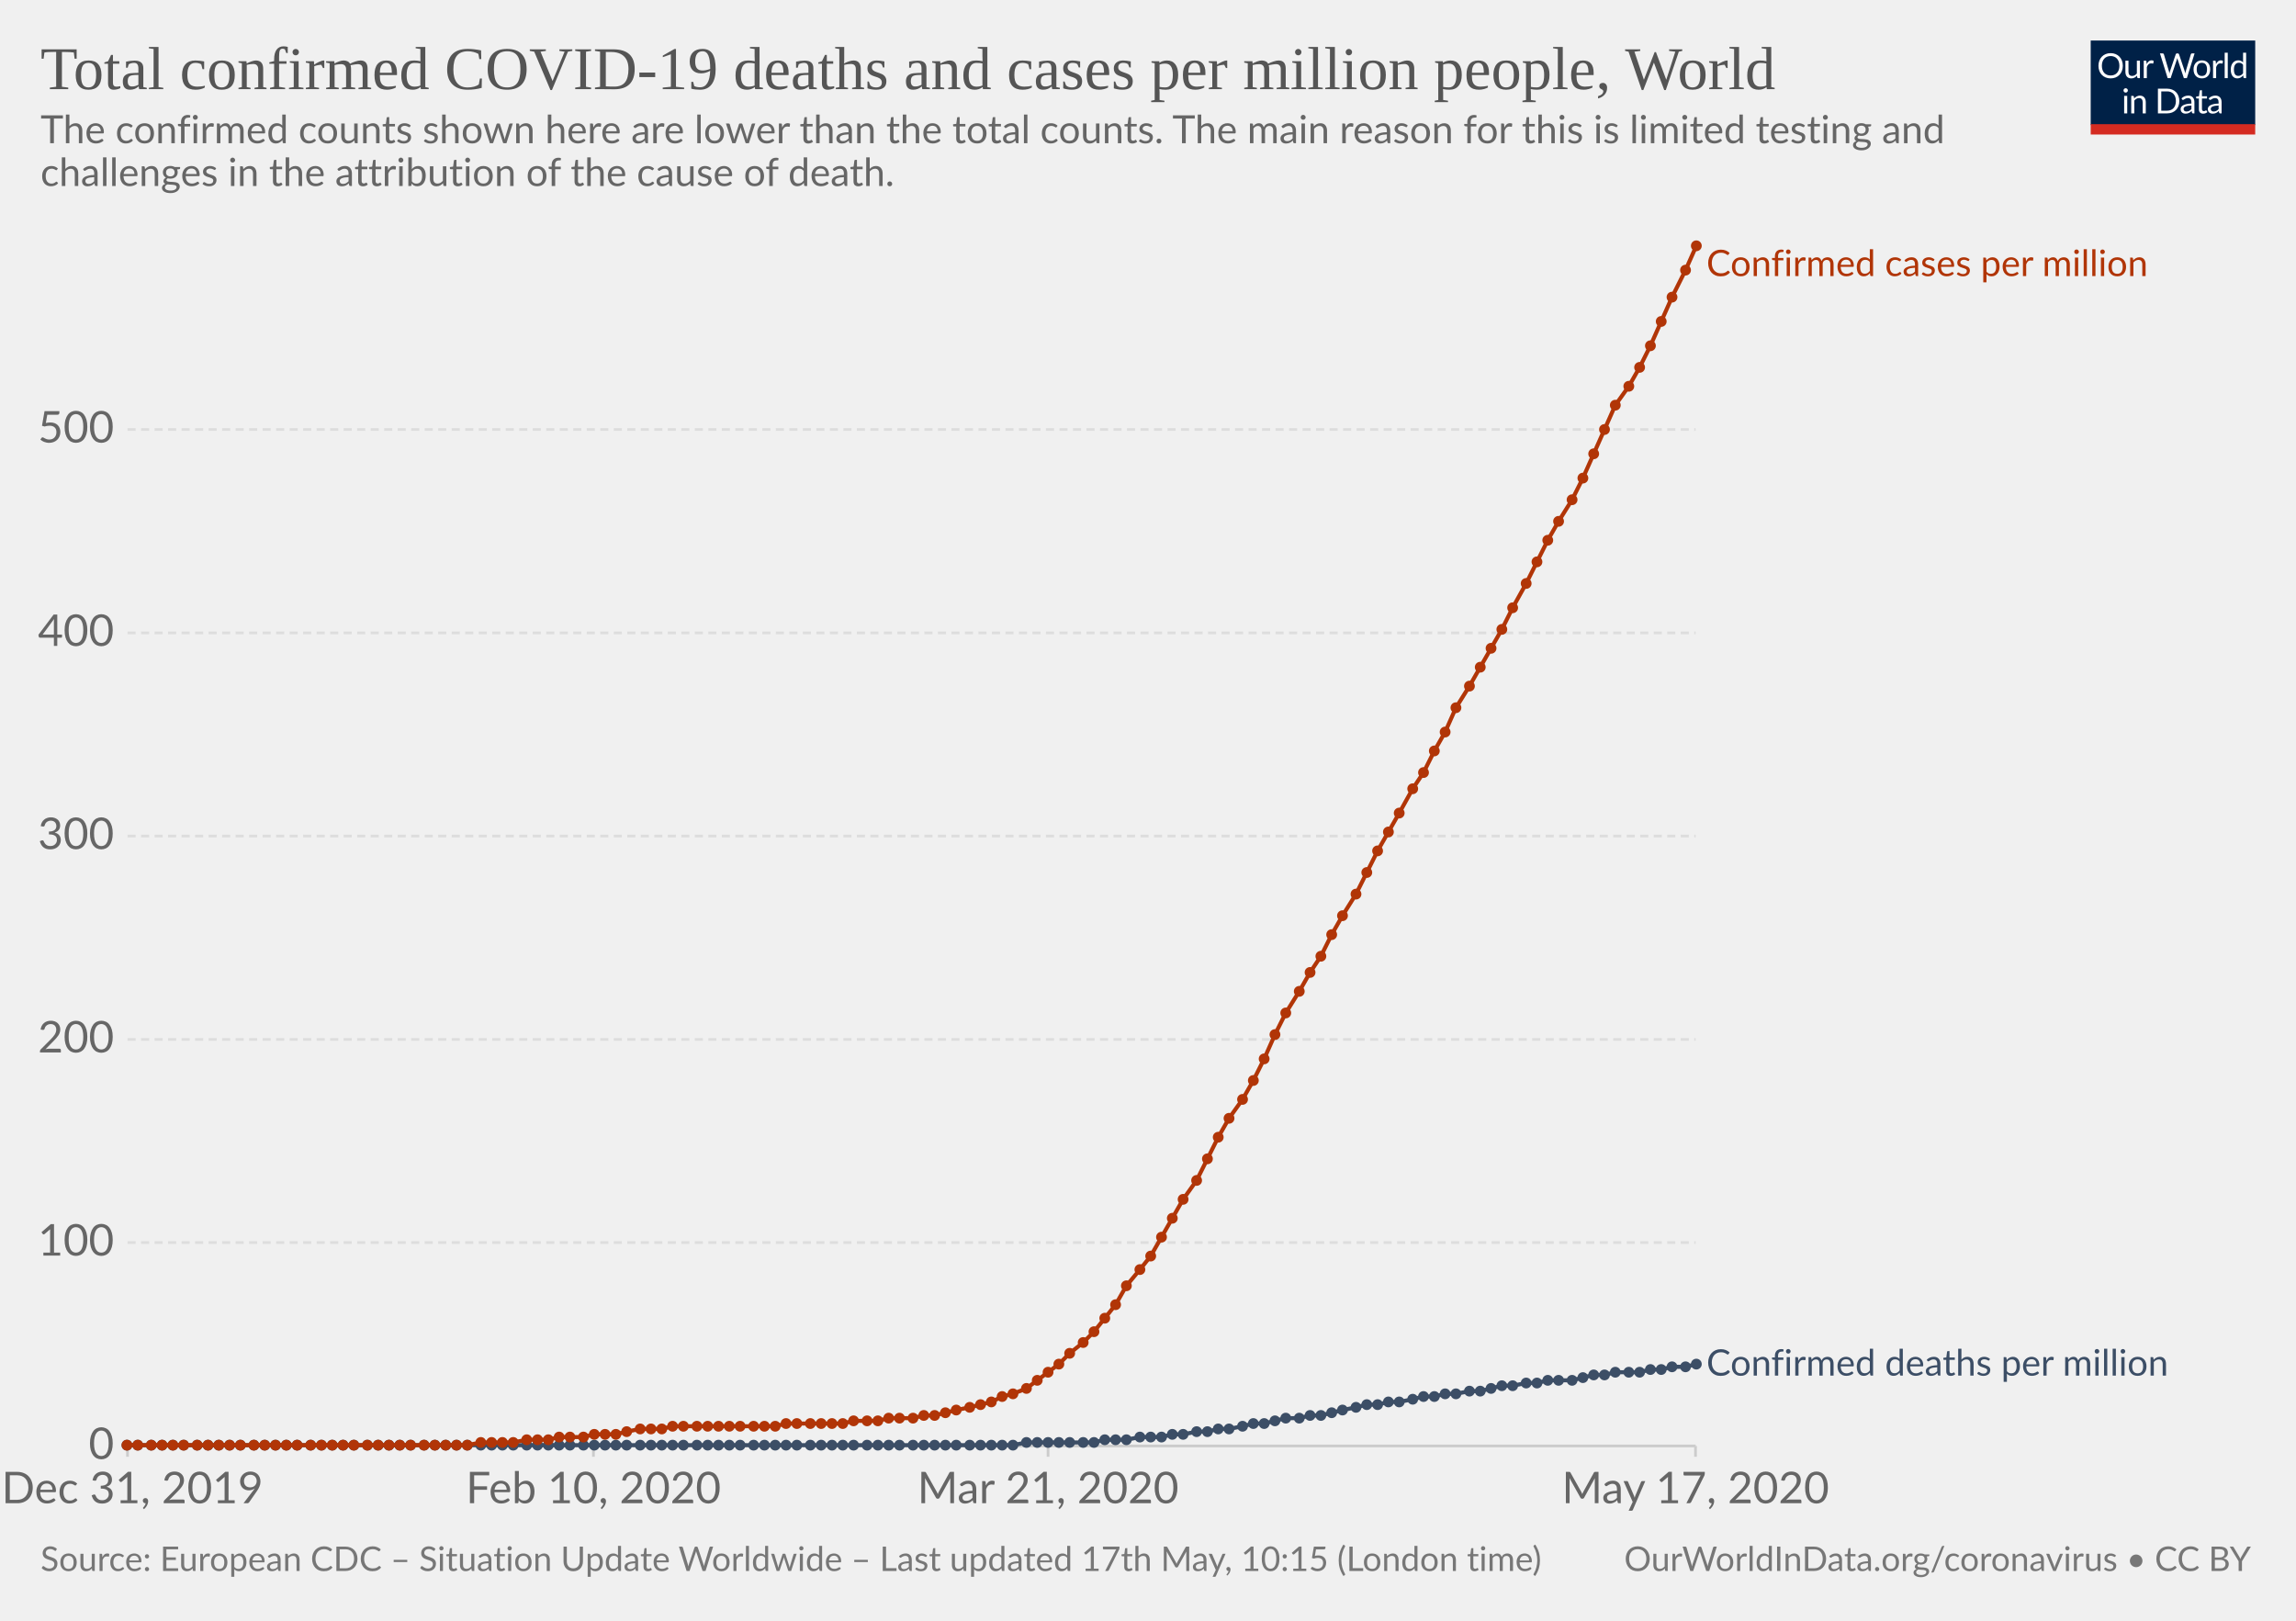
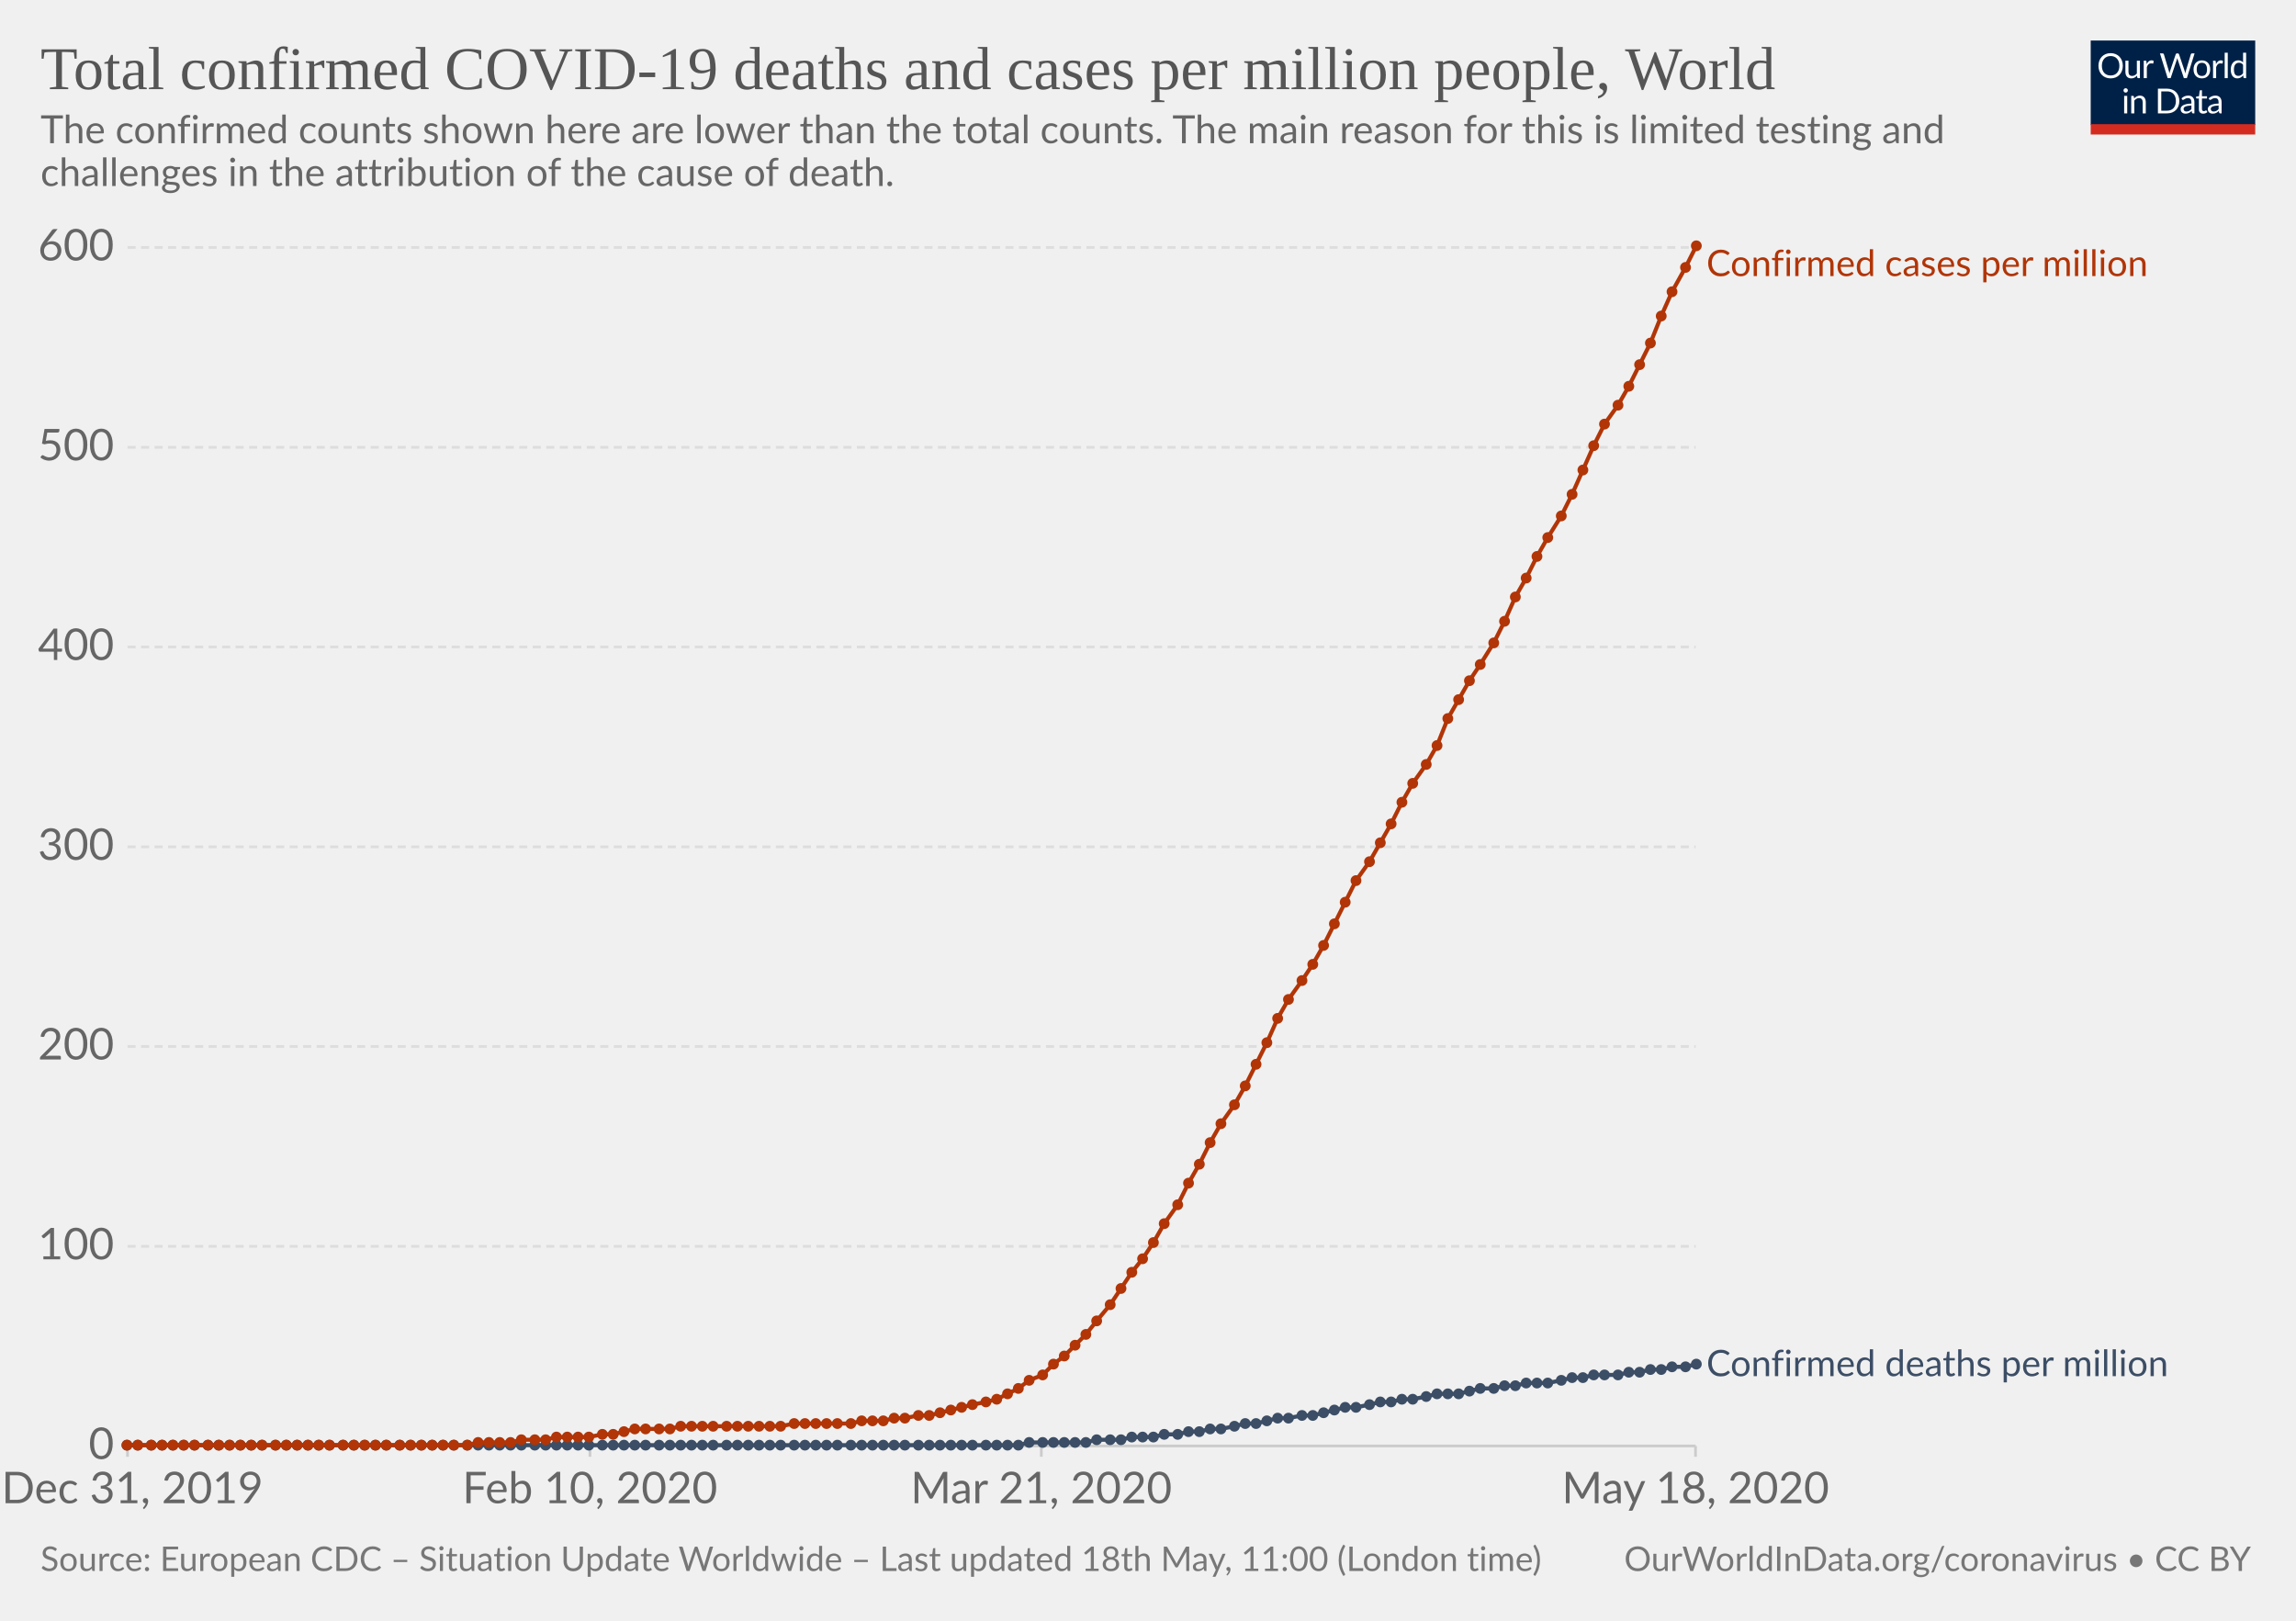
<svg xmlns="http://www.w3.org/2000/svg" version="1.1" style="background-color:#fff;-webkit-font-smoothing:antialiased" width="850" height="600" viewBox="0 0 850 600" font-family="Lato,'Helvetica Neue',Helvetica,Arial,sans-serif" font-size="18" text-rendering="optimizeLegibility">
  <g class="HeaderView">
    <g transform="matrix(.29 0 0 .29 774 15)">
      <svg width="210" height="120" viewBox="0 0 210 120" fill="none">
        <g clip-path="url(#clip0)">
          <path d="M0 0h210v107.89H0V0z" fill="#002147" />
          <path d="M40.98 32.25c0 2.36-.38 4.53-1.12 6.51a14.26 14.26 0 01-8.1 8.4c-1.9.78-4.02 1.17-6.34 1.17-2.31 0-4.42-.39-6.33-1.17a14.31 14.31 0 01-8.08-8.4 18.29 18.29 0 01-1.12-6.51c0-2.36.38-4.53 1.12-6.5.75-1.97 1.8-3.67 3.17-5.1 1.37-1.43 3-2.55 4.9-3.34 1.92-.8 4.03-1.19 6.34-1.19 2.32 0 4.43.4 6.34 1.19 1.92.8 3.56 1.9 4.93 3.34a14.87 14.87 0 013.17 5.1 18.1 18.1 0 011.12 6.5zm-4.38 0c0-1.94-.26-3.68-.8-5.22a10.91 10.91 0 00-2.24-3.89 9.68 9.68 0 00-3.52-2.46 11.95 11.95 0 00-4.62-.86c-1.68 0-3.21.28-4.6.86a9.88 9.88 0 00-3.54 2.46 10.91 10.91 0 00-2.24 3.9c-.53 1.53-.8 3.27-.8 5.2 0 1.94.27 3.68.8 5.22a11.17 11.17 0 002.24 3.9 10.01 10.01 0 003.55 2.44c1.38.56 2.9.83 4.6.83 1.7 0 3.24-.27 4.61-.83a9.8 9.8 0 003.52-2.44 11.17 11.17 0 002.25-3.9c.53-1.54.8-3.28.8-5.21zm26.22-6.54V48H60.5c-.56 0-.9-.27-1.05-.81l-.31-2.4a12.45 12.45 0 01-3.26 2.6c-1.2.64-2.58.96-4.13.96-1.22 0-2.3-.2-3.24-.6a6.52 6.52 0 01-2.33-1.7 7.37 7.37 0 01-1.43-2.67c-.3-1.04-.46-2.2-.46-3.45V25.7h3.91v14.22c0 1.68.38 2.99 1.15 3.91.77.93 1.96 1.39 3.54 1.39 1.16 0 2.24-.27 3.23-.82a10.42 10.42 0 002.8-2.28V25.7h3.91zm8.61 4.47a9.94 9.94 0 012.6-3.56 5.64 5.64 0 013.76-1.3c.47 0 .92.05 1.34.15.44.1.83.27 1.17.49L80 28.88c-.09.37-.3.55-.66.55-.2 0-.5-.04-.9-.13a6.21 6.21 0 00-3.24.18c-.54.2-1.03.5-1.47.92-.42.4-.81.9-1.17 1.5-.33.58-.64 1.26-.92 2.02V48h-3.94V25.71h2.25c.42 0 .72.08.88.25.16.16.27.44.33.83l.26 3.39zm61.16-13.7L122.75 48h-3.82l-7.99-24.05a21.95 21.95 0 01-.42-1.58 38.36 38.36 0 01-.44 1.58L102.05 48h-3.83L88.4 16.47h3.54c.38 0 .7.1.95.29.26.2.43.43.5.73l6.52 21.9c.1.4.2.83.28 1.28.1.46.2.94.29 1.46l.3-1.46c.12-.47.25-.9.38-1.27l7.41-21.91c.1-.25.26-.48.51-.69.27-.22.58-.33.95-.33h1.23c.38 0 .69.1.92.29.24.2.41.43.53.73l7.4 21.9a28.4 28.4 0 01.68 2.62 29.52 29.52 0 01.52-2.61l6.54-21.91c.07-.27.23-.5.48-.7.27-.21.58-.32.95-.32h3.32zm9.35 8.88c1.63 0 3.1.27 4.4.82a9.43 9.43 0 015.46 5.94c.5 1.4.74 2.98.74 4.73 0 1.76-.25 3.34-.74 4.75a9.43 9.43 0 01-5.46 5.92c-1.3.52-2.77.79-4.4.79-1.64 0-3.12-.27-4.44-.8a9.42 9.42 0 01-3.35-2.3c-.92-1-1.63-2.2-2.13-3.61-.49-1.41-.73-3-.73-4.75s.24-3.33.73-4.73c.5-1.43 1.2-2.64 2.13-3.63.93-1 2.04-1.77 3.35-2.31 1.32-.55 2.8-.82 4.44-.82zm0 19.89c2.2 0 3.84-.73 4.93-2.2 1.08-1.48 1.63-3.54 1.63-6.18 0-2.66-.55-4.72-1.63-6.2-1.09-1.49-2.73-2.23-4.93-2.23-1.12 0-2.09.2-2.93.57-.82.39-1.5.94-2.06 1.65-.55.72-.96 1.61-1.24 2.67-.26 1.04-.4 2.22-.4 3.54 0 2.64.55 4.7 1.64 6.18 1.1 1.47 2.76 2.2 4.99 2.2zm17.97-15.07a9.94 9.94 0 012.6-3.56 5.64 5.64 0 013.76-1.3c.47 0 .91.05 1.34.15.44.1.83.27 1.16.49l-.28 2.92c-.09.37-.31.55-.66.55-.2 0-.5-.04-.9-.13a6.2 6.2 0 00-3.24.18c-.54.2-1.03.5-1.47.92-.43.4-.82.9-1.17 1.5a13.1 13.1 0 00-.92 2.02V48h-3.94V25.71h2.24c.43 0 .72.08.88.25.17.16.28.44.33.83l.27 3.39zm15.04-14.59V48h-3.92V15.6h3.92zm19.55 15.43a6.22 6.22 0 00-2.38-2.05 6.7 6.7 0 00-2.86-.6c-2.07 0-3.66.75-4.77 2.23-1.12 1.48-1.68 3.6-1.68 6.33 0 1.46.13 2.7.38 3.74a7.29 7.29 0 001.1 2.56 4.35 4.35 0 001.78 1.45c.7.3 1.5.46 2.4.46 1.29 0 2.41-.3 3.36-.88a9.6 9.6 0 002.67-2.49V31.02zm3.91-15.43V48h-2.33c-.56 0-.9-.27-1.06-.81l-.35-2.71a12.13 12.13 0 01-3.25 2.77 8.28 8.28 0 01-4.23 1.06 7.31 7.31 0 01-6.14-2.9c-.73-.96-1.3-2.15-1.69-3.57a18.35 18.35 0 01.07-9.48 11.29 11.29 0 011.89-3.7 8.7 8.7 0 017.06-3.34 7.96 7.96 0 016.12 2.62V15.59h3.91zM46.61 70.71V93H42.7V70.71h3.91zm.84-7c0 .39-.08.75-.24 1.09-.15.32-.35.61-.62.88-.25.25-.55.44-.9.59a2.67 2.67 0 01-2.16 0 2.9 2.9 0 01-1.45-1.47 2.67 2.67 0 010-2.16c.15-.35.35-.65.6-.9.25-.27.53-.47.85-.62a2.67 2.67 0 012.16 0c.35.15.65.35.9.62.27.25.47.55.62.9.16.34.24.7.24 1.08zm7.97 10.24c.49-.54 1-1.04 1.54-1.48a9.85 9.85 0 013.66-1.84 8.96 8.96 0 015.43.35c.94.4 1.72.97 2.33 1.71.63.74 1.11 1.62 1.43 2.67.32 1.04.49 2.19.49 3.45V93h-3.94V78.81c0-1.69-.4-3-1.17-3.92-.76-.93-1.93-1.4-3.5-1.4-1.15 0-2.24.27-3.25.83-1 .56-1.92 1.31-2.77 2.27V93h-3.94V70.71h2.35c.56 0 .9.28 1.04.82l.3 2.42zm57.7 3.3c0 2.36-.37 4.5-1.11 6.44a14.3 14.3 0 01-3.17 4.98c-1.37 1.37-3 2.45-4.93 3.2-1.9.76-4.02 1.13-6.33 1.13H85.8V61.47h11.77c2.31 0 4.42.39 6.33 1.15a13.8 13.8 0 018.1 8.18 17.75 17.75 0 011.12 6.45zm-4.37 0c0-1.94-.26-3.67-.8-5.2a10.94 10.94 0 00-2.23-3.87 9.57 9.57 0 00-3.53-2.42 12.23 12.23 0 00-4.61-.83h-7.5v24.62h7.5c1.7 0 3.24-.28 4.61-.84a9.7 9.7 0 003.53-2.4 10.94 10.94 0 002.24-3.87c.53-1.53.8-3.26.8-5.2zm19.8 5.72c-1.8.06-3.34.2-4.62.44-1.26.22-2.3.51-3.1.88-.8.36-1.37.8-1.74 1.3-.35.5-.53 1.05-.53 1.67 0 .58.1 1.1.3 1.52a3 3 0 00.76 1.05c.34.27.73.46 1.17.6.45.11.94.17 1.45.17a7.28 7.28 0 003.5-.81 11.95 11.95 0 002.82-2.2v-4.62zm-12.65-9.11a12.73 12.73 0 013.98-2.66c1.43-.59 3-.88 4.73-.88 1.25 0 2.36.2 3.33.61a6.81 6.81 0 013.94 4.38c.33 1.04.5 2.19.5 3.43V93h-1.74a1.8 1.8 0 01-.88-.18c-.2-.13-.36-.38-.48-.74l-.44-2.12c-.59.55-1.16 1.03-1.72 1.46a9.48 9.48 0 01-3.74 1.7c-.69.15-1.46.23-2.3.23-.87 0-1.69-.12-2.45-.35a5.34 5.34 0 01-3.34-2.93 6.64 6.64 0 01-.49-2.64c0-.88.25-1.72.73-2.53a6.33 6.33 0 012.35-2.17c1.09-.63 2.5-1.15 4.25-1.54 1.75-.41 3.89-.65 6.42-.7v-1.75c0-1.73-.37-3.03-1.12-3.91-.75-.9-1.84-1.34-3.28-1.34-.97 0-1.78.12-2.44.37-.64.23-1.2.5-1.7.81l-1.23.82c-.33.23-.67.35-1 .35-.27 0-.5-.07-.69-.2a2.1 2.1 0 01-.48-.53l-.7-1.25zm27.67 19.5c-1.76 0-3.12-.5-4.07-1.48-.94-.98-1.41-2.4-1.41-4.25V74h-2.68a.9.9 0 01-.6-.2c-.16-.14-.24-.36-.24-.66v-1.56l3.65-.46.9-6.89c.05-.22.14-.4.29-.52a.88.88 0 01.62-.22H142v7.67h6.44V74h-6.44v13.38c0 .94.22 1.63.68 2.09.45.45 1.04.68 1.76.68a3.21 3.21 0 001.85-.53l.55-.35c.16-.12.3-.18.41-.18.2 0 .4.13.55.38l1.15 1.87a7.45 7.45 0 01-2.44 1.5c-.96.35-1.94.52-2.95.52zm19.68-10.4c-1.8.07-3.34.21-4.62.45-1.26.22-2.3.51-3.1.88-.8.36-1.37.8-1.74 1.3-.35.5-.53 1.05-.53 1.67 0 .58.1 1.1.3 1.52.18.42.44.77.76 1.05.34.27.73.46 1.17.6.45.11.94.17 1.45.17a7.3 7.3 0 003.5-.81 12.04 12.04 0 002.82-2.2v-4.62zm-12.65-9.1a12.72 12.72 0 013.99-2.66c1.42-.59 3-.88 4.72-.88 1.25 0 2.36.2 3.33.61a6.81 6.81 0 013.94 4.38c.33 1.04.5 2.19.5 3.43V93h-1.74a1.8 1.8 0 01-.88-.18c-.2-.13-.36-.38-.48-.74l-.44-2.12c-.59.55-1.16 1.03-1.72 1.46a9.48 9.48 0 01-3.74 1.7c-.69.15-1.46.23-2.3.23-.87 0-1.69-.12-2.45-.35a5.33 5.33 0 01-3.34-2.93 6.62 6.62 0 01-.49-2.64c0-.88.25-1.72.73-2.53a6.33 6.33 0 012.35-2.17c1.09-.63 2.5-1.15 4.25-1.54 1.74-.41 3.89-.65 6.42-.7v-1.75c0-1.73-.37-3.03-1.12-3.91-.75-.9-1.84-1.34-3.28-1.34-.97 0-1.78.12-2.44.37-.64.23-1.2.5-1.7.81-.46.3-.87.57-1.22.82-.34.23-.68.35-1.02.35-.26 0-.49-.07-.68-.2-.19-.14-.35-.32-.48-.53l-.7-1.25z" fill="#fff" />
          <path fill="#D42B21" d="M0 106.79h210V120H0z" />
        </g>
        <defs>
          <clipPath id="clip0">
            <path fill="#fff" d="M0 0h210v120H0z" />
          </clipPath>
        </defs>
      </svg>
    </g>
    <a href="https://ourworldindata.org/grapher/total-covid-cases-deaths-per-million" target="_blank" font-family="&quot;Playfair Display&quot;,Georgia,&quot;Times New Roman&quot;,serif">
      <text font-size="22.5" x="15" y="33" fill="#555">
        <tspan x="15" y="33">Total confirmed COVID-19 deaths and cases per million people, World</tspan>
      </text>
    </a>
    <text font-size="14.4" x="15" y="53" fill="#666">
      <tspan x="15" y="53.02">The confirmed counts shown here are lower than the total counts. The main reason for this is limited testing and</tspan>
      <tspan x="15" y="68.86">challenges in the attribution of the cause of death.</tspan>
    </text>
  </g>
  <g class="LineChart">
    <defs>
      <clipPath id="a">
        <path d="M37.22 0h830v930.2h-830z" />
      </clipPath>
    </defs>
    <g class="AxisBoxView">
      <g class="HorizontalAxis">
-         <path stroke="#ccc" d="M47.2 535.3v4M219.7 535.3v4M388 535.3v4M627.7 535.3v4" />
+         <path stroke="#ccc" d="M47.2 535.3v4M218.4 535.3v4M385.5 535.3v4M627.7 535.3v4" />
        <text x="49" y="556.5" fill="#666" text-anchor="middle" font-size="16.2">Dec 31, 2019</text>
-         <text x="219.7" y="556.5" fill="#666" text-anchor="middle" font-size="16.2">Feb 10, 2020</text>
-         <text x="388" y="556.5" fill="#666" text-anchor="middle" font-size="16.2">Mar 21, 2020</text>
-         <text x="627.7" y="556.5" fill="#666" text-anchor="middle" font-size="16.2">May 17, 2020</text>
+         <text x="218.4" y="556.5" fill="#666" text-anchor="middle" font-size="16.2">Feb 10, 2020</text>
+         <text x="385.5" y="556.5" fill="#666" text-anchor="middle" font-size="16.2">Mar 21, 2020</text>
+         <text x="627.7" y="556.5" fill="#666" text-anchor="middle" font-size="16.2">May 18, 2020</text>
      </g>
      <g class="VerticalAxis" fill="#666" dominant-baseline="middle" text-anchor="end" font-size="16.2">
        <text x="42.22" y="535.3">0</text>
-         <text x="42.22" y="460">100</text>
-         <text x="42.22" y="384.8">200</text>
-         <text x="42.22" y="309.5">300</text>
-         <text x="42.22" y="234.3">400</text>
-         <text x="42.22" y="159">500</text>
+         <text x="42.22" y="461.4">100</text>
+         <text x="42.22" y="387.4">200</text>
+         <text x="42.22" y="313.5">300</text>
+         <text x="42.22" y="239.5">400</text>
+         <text x="42.22" y="165.6">500</text>
+         <text x="42.22" y="91.6">600</text>
      </g>
      <g class="AxisGridLines">
        <path stroke="#ccc" d="M47.22 535.3h580.52" />
-         <path stroke="#ddd" stroke-dasharray="3,2" d="M47.22 460h580.52M47.22 384.8h580.52M47.22 309.5h580.52M47.22 234.3h580.52M47.22 159h580.52" />
+         <path stroke="#ddd" stroke-dasharray="3,2" d="M47.22 461.4h580.52M47.22 387.4h580.52M47.22 313.5h580.52M47.22 239.5h580.52M47.22 165.6h580.52M47.22 91.6h580.52" />
      </g>
    </g>
    <g clip-path="url(#a)">
      <g class="HeightedLegend" cursor="default">
        <g class="legendMark">
          <text font-size="13.5" x="631.7" y="102.2" fill="#B13507">
            <tspan x="631.74" y="102.2">Confirmed cases per million</tspan>
          </text>
        </g>
        <g class="legendMark">
-           <text font-size="13.5" x="631.7" y="509.3" fill="#3C4E66">
-             <tspan x="631.74" y="509.25">Confirmed deaths per million</tspan>
+           <text font-size="13.5" x="631.7" y="509.4" fill="#3C4E66">
+             <tspan x="631.74" y="509.45">Confirmed deaths per million</tspan>
          </text>
        </g>
      </g>
      <g class="Lines">
        <g class="key-World_0">
-           <path stroke="#3C4E66" stroke-linecap="round" d="M47 535h328l5-1h25l4-1h8l5-1h8l4-1h4l5-1h4l4-1h4l5-1 4-1h4l4-1 4-1h5l4-1h4l4-1 4-1 5-1 4-1h4l4-1h4l5-1 4-1h4l4-1h4l5-1h4l4-1 4-1h4l5-1h4l4-1h9l4-1 4-1h4l4-1h9l4-1h4l4-1h5l4-1" fill="none" stroke-width="1.5" />
+           <path stroke="#3C4E66" stroke-linecap="round" d="M47 535h330l4-1h21l4-1h9l4-1h8l4-1h5l4-1h4l4-1h4l5-1 4-1h4l4-1 4-1h4l5-1h4l4-1 4-1 4-1h4l5-1 4-1h4l4-1h4l5-1 4-1h8l4-1 4-1h5l4-1h4l4-1h8l5-1 4-1h4l4-1h9l4-1h4l4-1h4l4-1h5l4-1" fill="none" stroke-width="1.5" />
          <g fill="#3C4E66">
            <circle cx="47" cy="535" r="2" />
            <circle cx="51" cy="535" r="2" />
            <circle cx="56" cy="535" r="2" />
            <circle cx="60" cy="535" r="2" />
            <circle cx="64" cy="535" r="2" />
            <circle cx="68" cy="535" r="2" />
-             <circle cx="73" cy="535" r="2" />
+             <circle cx="72" cy="535" r="2" />
            <circle cx="77" cy="535" r="2" />
            <circle cx="81" cy="535" r="2" />
            <circle cx="85" cy="535" r="2" />
            <circle cx="89" cy="535" r="2" />
-             <circle cx="94" cy="535" r="2" />
-             <circle cx="98" cy="535" r="2" />
+             <circle cx="93" cy="535" r="2" />
+             <circle cx="97" cy="535" r="2" />
            <circle cx="102" cy="535" r="2" />
            <circle cx="106" cy="535" r="2" />
            <circle cx="110" cy="535" r="2" />
-             <circle cx="115" cy="535" r="2" />
-             <circle cx="119" cy="535" r="2" />
-             <circle cx="123" cy="535" r="2" />
+             <circle cx="114" cy="535" r="2" />
+             <circle cx="118" cy="535" r="2" />
+             <circle cx="122" cy="535" r="2" />
            <circle cx="127" cy="535" r="2" />
            <circle cx="131" cy="535" r="2" />
-             <circle cx="136" cy="535" r="2" />
-             <circle cx="140" cy="535" r="2" />
-             <circle cx="144" cy="535" r="2" />
+             <circle cx="135" cy="535" r="2" />
+             <circle cx="139" cy="535" r="2" />
+             <circle cx="143" cy="535" r="2" />
            <circle cx="148" cy="535" r="2" />
            <circle cx="152" cy="535" r="2" />
-             <circle cx="157" cy="535" r="2" />
-             <circle cx="161" cy="535" r="2" />
-             <circle cx="165" cy="535" r="2" />
-             <circle cx="169" cy="535" r="2" />
+             <circle cx="156" cy="535" r="2" />
+             <circle cx="160" cy="535" r="2" />
+             <circle cx="164" cy="535" r="2" />
+             <circle cx="168" cy="535" r="2" />
            <circle cx="173" cy="535" r="2" />
-             <circle cx="178" cy="535" r="2" />
-             <circle cx="182" cy="535" r="2" />
-             <circle cx="186" cy="535" r="2" />
-             <circle cx="190" cy="535" r="2" />
-             <circle cx="195" cy="535" r="2" />
-             <circle cx="199" cy="535" r="2" />
-             <circle cx="203" cy="535" r="2" />
-             <circle cx="207" cy="535" r="2" />
-             <circle cx="211" cy="535" r="2" />
-             <circle cx="216" cy="535" r="2" />
-             <circle cx="220" cy="535" r="2" />
-             <circle cx="224" cy="535" r="2" />
-             <circle cx="228" cy="535" r="2" />
-             <circle cx="232" cy="535" r="2" />
-             <circle cx="237" cy="535" r="2" />
-             <circle cx="241" cy="535" r="2" />
-             <circle cx="245" cy="535" r="2" />
-             <circle cx="249" cy="535" r="2" />
-             <circle cx="253" cy="535" r="2" />
-             <circle cx="258" cy="535" r="2" />
-             <circle cx="262" cy="535" r="2" />
-             <circle cx="266" cy="535" r="2" />
-             <circle cx="270" cy="535" r="2" />
-             <circle cx="274" cy="535" r="2" />
-             <circle cx="279" cy="535" r="2" />
-             <circle cx="283" cy="535" r="2" />
-             <circle cx="287" cy="535" r="2" />
-             <circle cx="291" cy="535" r="2" />
-             <circle cx="295" cy="535" r="2" />
-             <circle cx="300" cy="535" r="2" />
-             <circle cx="304" cy="535" r="2" />
-             <circle cx="308" cy="535" r="2" />
-             <circle cx="312" cy="535" r="2" />
-             <circle cx="316" cy="535" r="2" />
-             <circle cx="321" cy="535" r="2" />
-             <circle cx="325" cy="535" r="2" />
-             <circle cx="329" cy="535" r="2" />
-             <circle cx="333" cy="535" r="2" />
-             <circle cx="338" cy="535" r="2" />
-             <circle cx="342" cy="535" r="2" />
-             <circle cx="346" cy="535" r="2" />
-             <circle cx="350" cy="535" r="2" />
-             <circle cx="354" cy="535" r="2" />
-             <circle cx="359" cy="535" r="2" />
-             <circle cx="363" cy="535" r="2" />
-             <circle cx="367" cy="535" r="2" />
-             <circle cx="371" cy="535" r="2" />
-             <circle cx="375" cy="535" r="2" />
-             <circle cx="380" cy="534" r="2" />
-             <circle cx="384" cy="534" r="2" />
-             <circle cx="388" cy="534" r="2" />
-             <circle cx="392" cy="534" r="2" />
-             <circle cx="396" cy="534" r="2" />
-             <circle cx="401" cy="534" r="2" />
-             <circle cx="405" cy="534" r="2" />
-             <circle cx="409" cy="533" r="2" />
-             <circle cx="413" cy="533" r="2" />
-             <circle cx="417" cy="533" r="2" />
-             <circle cx="422" cy="532" r="2" />
-             <circle cx="426" cy="532" r="2" />
-             <circle cx="430" cy="532" r="2" />
-             <circle cx="434" cy="531" r="2" />
-             <circle cx="438" cy="531" r="2" />
-             <circle cx="443" cy="530" r="2" />
-             <circle cx="447" cy="530" r="2" />
-             <circle cx="451" cy="529" r="2" />
-             <circle cx="455" cy="529" r="2" />
-             <circle cx="460" cy="528" r="2" />
-             <circle cx="464" cy="527" r="2" />
-             <circle cx="468" cy="527" r="2" />
-             <circle cx="472" cy="526" r="2" />
-             <circle cx="476" cy="525" r="2" />
-             <circle cx="481" cy="525" r="2" />
-             <circle cx="485" cy="524" r="2" />
-             <circle cx="489" cy="524" r="2" />
-             <circle cx="493" cy="523" r="2" />
-             <circle cx="497" cy="522" r="2" />
+             <circle cx="177" cy="535" r="2" />
+             <circle cx="181" cy="535" r="2" />
+             <circle cx="185" cy="535" r="2" />
+             <circle cx="189" cy="535" r="2" />
+             <circle cx="193" cy="535" r="2" />
+             <circle cx="198" cy="535" r="2" />
+             <circle cx="202" cy="535" r="2" />
+             <circle cx="206" cy="535" r="2" />
+             <circle cx="210" cy="535" r="2" />
+             <circle cx="214" cy="535" r="2" />
+             <circle cx="218" cy="535" r="2" />
+             <circle cx="223" cy="535" r="2" />
+             <circle cx="227" cy="535" r="2" />
+             <circle cx="231" cy="535" r="2" />
+             <circle cx="235" cy="535" r="2" />
+             <circle cx="239" cy="535" r="2" />
+             <circle cx="244" cy="535" r="2" />
+             <circle cx="248" cy="535" r="2" />
+             <circle cx="252" cy="535" r="2" />
+             <circle cx="256" cy="535" r="2" />
+             <circle cx="260" cy="535" r="2" />
+             <circle cx="264" cy="535" r="2" />
+             <circle cx="269" cy="535" r="2" />
+             <circle cx="273" cy="535" r="2" />
+             <circle cx="277" cy="535" r="2" />
+             <circle cx="281" cy="535" r="2" />
+             <circle cx="285" cy="535" r="2" />
+             <circle cx="289" cy="535" r="2" />
+             <circle cx="294" cy="535" r="2" />
+             <circle cx="298" cy="535" r="2" />
+             <circle cx="302" cy="535" r="2" />
+             <circle cx="306" cy="535" r="2" />
+             <circle cx="310" cy="535" r="2" />
+             <circle cx="315" cy="535" r="2" />
+             <circle cx="319" cy="535" r="2" />
+             <circle cx="323" cy="535" r="2" />
+             <circle cx="327" cy="535" r="2" />
+             <circle cx="331" cy="535" r="2" />
+             <circle cx="335" cy="535" r="2" />
+             <circle cx="340" cy="535" r="2" />
+             <circle cx="344" cy="535" r="2" />
+             <circle cx="348" cy="535" r="2" />
+             <circle cx="352" cy="535" r="2" />
+             <circle cx="356" cy="535" r="2" />
+             <circle cx="360" cy="535" r="2" />
+             <circle cx="365" cy="535" r="2" />
+             <circle cx="369" cy="535" r="2" />
+             <circle cx="373" cy="535" r="2" />
+             <circle cx="377" cy="535" r="2" />
+             <circle cx="381" cy="534" r="2" />
+             <circle cx="386" cy="534" r="2" />
+             <circle cx="390" cy="534" r="2" />
+             <circle cx="394" cy="534" r="2" />
+             <circle cx="398" cy="534" r="2" />
+             <circle cx="402" cy="534" r="2" />
+             <circle cx="406" cy="533" r="2" />
+             <circle cx="411" cy="533" r="2" />
+             <circle cx="415" cy="533" r="2" />
+             <circle cx="419" cy="532" r="2" />
+             <circle cx="423" cy="532" r="2" />
+             <circle cx="427" cy="532" r="2" />
+             <circle cx="431" cy="531" r="2" />
+             <circle cx="436" cy="531" r="2" />
+             <circle cx="440" cy="530" r="2" />
+             <circle cx="444" cy="530" r="2" />
+             <circle cx="448" cy="529" r="2" />
+             <circle cx="452" cy="529" r="2" />
+             <circle cx="457" cy="528" r="2" />
+             <circle cx="461" cy="527" r="2" />
+             <circle cx="465" cy="527" r="2" />
+             <circle cx="469" cy="526" r="2" />
+             <circle cx="473" cy="525" r="2" />
+             <circle cx="477" cy="525" r="2" />
+             <circle cx="482" cy="524" r="2" />
+             <circle cx="486" cy="524" r="2" />
+             <circle cx="490" cy="523" r="2" />
+             <circle cx="494" cy="522" r="2" />
+             <circle cx="498" cy="521" r="2" />
            <circle cx="502" cy="521" r="2" />
-             <circle cx="506" cy="520" r="2" />
-             <circle cx="510" cy="520" r="2" />
-             <circle cx="514" cy="519" r="2" />
-             <circle cx="518" cy="519" r="2" />
+             <circle cx="507" cy="520" r="2" />
+             <circle cx="511" cy="519" r="2" />
+             <circle cx="515" cy="519" r="2" />
+             <circle cx="519" cy="518" r="2" />
            <circle cx="523" cy="518" r="2" />
-             <circle cx="527" cy="517" r="2" />
-             <circle cx="531" cy="517" r="2" />
-             <circle cx="535" cy="516" r="2" />
-             <circle cx="539" cy="516" r="2" />
+             <circle cx="528" cy="517" r="2" />
+             <circle cx="532" cy="516" r="2" />
+             <circle cx="536" cy="516" r="2" />
+             <circle cx="540" cy="516" r="2" />
            <circle cx="544" cy="515" r="2" />
-             <circle cx="548" cy="515" r="2" />
-             <circle cx="552" cy="514" r="2" />
-             <circle cx="556" cy="513" r="2" />
-             <circle cx="560" cy="513" r="2" />
+             <circle cx="548" cy="514" r="2" />
+             <circle cx="553" cy="514" r="2" />
+             <circle cx="557" cy="513" r="2" />
+             <circle cx="561" cy="513" r="2" />
            <circle cx="565" cy="512" r="2" />
            <circle cx="569" cy="512" r="2" />
-             <circle cx="573" cy="511" r="2" />
-             <circle cx="577" cy="511" r="2" />
-             <circle cx="582" cy="511" r="2" />
+             <circle cx="573" cy="512" r="2" />
+             <circle cx="578" cy="511" r="2" />
+             <circle cx="582" cy="510" r="2" />
            <circle cx="586" cy="510" r="2" />
            <circle cx="590" cy="509" r="2" />
            <circle cx="594" cy="509" r="2" />
-             <circle cx="598" cy="508" r="2" />
+             <circle cx="599" cy="509" r="2" />
            <circle cx="603" cy="508" r="2" />
            <circle cx="607" cy="508" r="2" />
            <circle cx="611" cy="507" r="2" />
            <circle cx="615" cy="507" r="2" />
            <circle cx="619" cy="506" r="2" />
            <circle cx="624" cy="506" r="2" />
            <circle cx="628" cy="505" r="2" />
          </g>
        </g>
        <g class="key-World_1">
-           <path stroke="#B13507" stroke-linecap="round" d="M47 535h126l5-1h12l5-1h8l4-1h9l4-1h8l4-1 5-1h8l4-1h38l4-1h21l4-1h9l4-1h9l4-1h4l4-1 4-1 5-1 4-1 4-1 4-2 4-1 5-2 4-3 4-3 4-3 4-4 5-4 4-4 4-5 4-5 4-7 5-6 4-5 4-7 4-7 4-7 5-7 4-8 4-8 4-7 5-7 4-7 4-8 4-9 4-8 5-8 4-7 4-6 4-8 4-7 5-8 4-8 4-8 4-7 4-7 5-9 4-6 4-8 4-7 4-9 5-8 4-7 4-7 4-7 4-8 5-9 4-8 4-8 4-7 5-8 4-8 4-9 4-9 4-9 5-7 4-7 4-8 4-9 4-9 5-10 4-9" fill="none" stroke-width="1.5" />
+           <path stroke="#B13507" stroke-linecap="round" d="M47 535h126l4-1h12l4-1h9l4-1h12l5-1h4l4-1 4-1h13l4-1h37l5-1h21l4-1h8l4-1h4l5-1h4l4-1 4-1 4-1 4-1 5-1 4-1 4-2 4-2 4-3 5-2 4-4 4-3 4-4 4-4 4-5 5-6 4-6 4-6 4-5 4-6 4-7 5-7 4-8 4-7 4-8 4-7 5-7 4-7 4-8 4-8 4-9 4-7 5-7 4-6 4-7 4-8 4-8 4-8 5-7 4-7 4-7 4-8 4-7 5-7 4-7 4-10 4-7 4-7 4-6 5-8 4-8 4-9 4-7 4-8 4-7 5-8 4-8 4-9 4-9 4-8 5-7 4-7 4-8 4-8 4-10 4-9 5-9 4-8" fill="none" stroke-width="1.5" />
          <g fill="#B13507">
            <circle cx="47" cy="535" r="2" />
            <circle cx="51" cy="535" r="2" />
            <circle cx="56" cy="535" r="2" />
            <circle cx="60" cy="535" r="2" />
            <circle cx="64" cy="535" r="2" />
            <circle cx="68" cy="535" r="2" />
-             <circle cx="73" cy="535" r="2" />
+             <circle cx="72" cy="535" r="2" />
            <circle cx="77" cy="535" r="2" />
            <circle cx="81" cy="535" r="2" />
            <circle cx="85" cy="535" r="2" />
            <circle cx="89" cy="535" r="2" />
-             <circle cx="94" cy="535" r="2" />
-             <circle cx="98" cy="535" r="2" />
+             <circle cx="93" cy="535" r="2" />
+             <circle cx="97" cy="535" r="2" />
            <circle cx="102" cy="535" r="2" />
            <circle cx="106" cy="535" r="2" />
            <circle cx="110" cy="535" r="2" />
-             <circle cx="115" cy="535" r="2" />
-             <circle cx="119" cy="535" r="2" />
-             <circle cx="123" cy="535" r="2" />
+             <circle cx="114" cy="535" r="2" />
+             <circle cx="118" cy="535" r="2" />
+             <circle cx="122" cy="535" r="2" />
            <circle cx="127" cy="535" r="2" />
            <circle cx="131" cy="535" r="2" />
-             <circle cx="136" cy="535" r="2" />
-             <circle cx="140" cy="535" r="2" />
-             <circle cx="144" cy="535" r="2" />
+             <circle cx="135" cy="535" r="2" />
+             <circle cx="139" cy="535" r="2" />
+             <circle cx="143" cy="535" r="2" />
            <circle cx="148" cy="535" r="2" />
            <circle cx="152" cy="535" r="2" />
-             <circle cx="157" cy="535" r="2" />
-             <circle cx="161" cy="535" r="2" />
-             <circle cx="165" cy="535" r="2" />
-             <circle cx="169" cy="535" r="2" />
+             <circle cx="156" cy="535" r="2" />
+             <circle cx="160" cy="535" r="2" />
+             <circle cx="164" cy="535" r="2" />
+             <circle cx="168" cy="535" r="2" />
            <circle cx="173" cy="535" r="2" />
-             <circle cx="178" cy="534" r="2" />
-             <circle cx="182" cy="534" r="2" />
-             <circle cx="186" cy="534" r="2" />
-             <circle cx="190" cy="534" r="2" />
-             <circle cx="195" cy="533" r="2" />
-             <circle cx="199" cy="533" r="2" />
-             <circle cx="203" cy="533" r="2" />
-             <circle cx="207" cy="532" r="2" />
-             <circle cx="211" cy="532" r="2" />
-             <circle cx="216" cy="532" r="2" />
-             <circle cx="220" cy="531" r="2" />
-             <circle cx="224" cy="531" r="2" />
-             <circle cx="228" cy="531" r="2" />
-             <circle cx="232" cy="530" r="2" />
-             <circle cx="237" cy="529" r="2" />
-             <circle cx="241" cy="529" r="2" />
-             <circle cx="245" cy="529" r="2" />
-             <circle cx="249" cy="528" r="2" />
-             <circle cx="253" cy="528" r="2" />
-             <circle cx="258" cy="528" r="2" />
-             <circle cx="262" cy="528" r="2" />
-             <circle cx="266" cy="528" r="2" />
-             <circle cx="270" cy="528" r="2" />
-             <circle cx="274" cy="528" r="2" />
-             <circle cx="279" cy="528" r="2" />
-             <circle cx="283" cy="528" r="2" />
-             <circle cx="287" cy="528" r="2" />
-             <circle cx="291" cy="527" r="2" />
-             <circle cx="295" cy="527" r="2" />
-             <circle cx="300" cy="527" r="2" />
-             <circle cx="304" cy="527" r="2" />
-             <circle cx="308" cy="527" r="2" />
-             <circle cx="312" cy="527" r="2" />
-             <circle cx="316" cy="526" r="2" />
-             <circle cx="321" cy="526" r="2" />
-             <circle cx="325" cy="526" r="2" />
-             <circle cx="329" cy="525" r="2" />
-             <circle cx="333" cy="525" r="2" />
-             <circle cx="338" cy="525" r="2" />
-             <circle cx="342" cy="524" r="2" />
-             <circle cx="346" cy="524" r="2" />
-             <circle cx="350" cy="523" r="2" />
-             <circle cx="354" cy="522" r="2" />
-             <circle cx="359" cy="521" r="2" />
-             <circle cx="363" cy="520" r="2" />
-             <circle cx="367" cy="519" r="2" />
-             <circle cx="371" cy="517" r="2" />
-             <circle cx="375" cy="516" r="2" />
-             <circle cx="380" cy="514" r="2" />
-             <circle cx="384" cy="511" r="2" />
-             <circle cx="388" cy="508" r="2" />
-             <circle cx="392" cy="505" r="2" />
-             <circle cx="396" cy="501" r="2" />
-             <circle cx="401" cy="497" r="2" />
-             <circle cx="405" cy="493" r="2" />
-             <circle cx="409" cy="488" r="2" />
-             <circle cx="413" cy="483" r="2" />
-             <circle cx="417" cy="476" r="2" />
-             <circle cx="422" cy="470" r="2" />
-             <circle cx="426" cy="465" r="2" />
-             <circle cx="430" cy="458" r="2" />
-             <circle cx="434" cy="451" r="2" />
-             <circle cx="438" cy="444" r="2" />
-             <circle cx="443" cy="437" r="2" />
-             <circle cx="447" cy="429" r="2" />
-             <circle cx="451" cy="421" r="2" />
-             <circle cx="455" cy="414" r="2" />
-             <circle cx="460" cy="407" r="2" />
-             <circle cx="464" cy="400" r="2" />
-             <circle cx="468" cy="392" r="2" />
-             <circle cx="472" cy="383" r="2" />
-             <circle cx="476" cy="375" r="2" />
-             <circle cx="481" cy="367" r="2" />
-             <circle cx="485" cy="360" r="2" />
-             <circle cx="489" cy="354" r="2" />
-             <circle cx="493" cy="346" r="2" />
-             <circle cx="497" cy="339" r="2" />
-             <circle cx="502" cy="331" r="2" />
-             <circle cx="506" cy="323" r="2" />
-             <circle cx="510" cy="315" r="2" />
-             <circle cx="514" cy="308" r="2" />
-             <circle cx="518" cy="301" r="2" />
-             <circle cx="523" cy="292" r="2" />
-             <circle cx="527" cy="286" r="2" />
-             <circle cx="531" cy="278" r="2" />
-             <circle cx="535" cy="271" r="2" />
-             <circle cx="539" cy="262" r="2" />
-             <circle cx="544" cy="254" r="2" />
-             <circle cx="548" cy="247" r="2" />
-             <circle cx="552" cy="240" r="2" />
-             <circle cx="556" cy="233" r="2" />
-             <circle cx="560" cy="225" r="2" />
-             <circle cx="565" cy="216" r="2" />
-             <circle cx="569" cy="208" r="2" />
-             <circle cx="573" cy="200" r="2" />
-             <circle cx="577" cy="193" r="2" />
-             <circle cx="582" cy="185" r="2" />
-             <circle cx="586" cy="177" r="2" />
-             <circle cx="590" cy="168" r="2" />
-             <circle cx="594" cy="159" r="2" />
-             <circle cx="598" cy="150" r="2" />
+             <circle cx="177" cy="534" r="2" />
+             <circle cx="181" cy="534" r="2" />
+             <circle cx="185" cy="534" r="2" />
+             <circle cx="189" cy="534" r="2" />
+             <circle cx="193" cy="533" r="2" />
+             <circle cx="198" cy="533" r="2" />
+             <circle cx="202" cy="533" r="2" />
+             <circle cx="206" cy="532" r="2" />
+             <circle cx="210" cy="532" r="2" />
+             <circle cx="214" cy="532" r="2" />
+             <circle cx="218" cy="532" r="2" />
+             <circle cx="223" cy="531" r="2" />
+             <circle cx="227" cy="531" r="2" />
+             <circle cx="231" cy="530" r="2" />
+             <circle cx="235" cy="529" r="2" />
+             <circle cx="239" cy="529" r="2" />
+             <circle cx="244" cy="529" r="2" />
+             <circle cx="248" cy="529" r="2" />
+             <circle cx="252" cy="528" r="2" />
+             <circle cx="256" cy="528" r="2" />
+             <circle cx="260" cy="528" r="2" />
+             <circle cx="264" cy="528" r="2" />
+             <circle cx="269" cy="528" r="2" />
+             <circle cx="273" cy="528" r="2" />
+             <circle cx="277" cy="528" r="2" />
+             <circle cx="281" cy="528" r="2" />
+             <circle cx="285" cy="528" r="2" />
+             <circle cx="289" cy="528" r="2" />
+             <circle cx="294" cy="527" r="2" />
+             <circle cx="298" cy="527" r="2" />
+             <circle cx="302" cy="527" r="2" />
+             <circle cx="306" cy="527" r="2" />
+             <circle cx="310" cy="527" r="2" />
+             <circle cx="315" cy="527" r="2" />
+             <circle cx="319" cy="526" r="2" />
+             <circle cx="323" cy="526" r="2" />
+             <circle cx="327" cy="526" r="2" />
+             <circle cx="331" cy="525" r="2" />
+             <circle cx="335" cy="525" r="2" />
+             <circle cx="340" cy="524" r="2" />
+             <circle cx="344" cy="524" r="2" />
+             <circle cx="348" cy="523" r="2" />
+             <circle cx="352" cy="522" r="2" />
+             <circle cx="356" cy="521" r="2" />
+             <circle cx="360" cy="520" r="2" />
+             <circle cx="365" cy="519" r="2" />
+             <circle cx="369" cy="518" r="2" />
+             <circle cx="373" cy="516" r="2" />
+             <circle cx="377" cy="514" r="2" />
+             <circle cx="381" cy="511" r="2" />
+             <circle cx="386" cy="509" r="2" />
+             <circle cx="390" cy="505" r="2" />
+             <circle cx="394" cy="502" r="2" />
+             <circle cx="398" cy="498" r="2" />
+             <circle cx="402" cy="494" r="2" />
+             <circle cx="406" cy="489" r="2" />
+             <circle cx="411" cy="483" r="2" />
+             <circle cx="415" cy="477" r="2" />
+             <circle cx="419" cy="471" r="2" />
+             <circle cx="423" cy="466" r="2" />
+             <circle cx="427" cy="460" r="2" />
+             <circle cx="431" cy="453" r="2" />
+             <circle cx="436" cy="446" r="2" />
+             <circle cx="440" cy="438" r="2" />
+             <circle cx="444" cy="431" r="2" />
+             <circle cx="448" cy="423" r="2" />
+             <circle cx="452" cy="416" r="2" />
+             <circle cx="457" cy="409" r="2" />
+             <circle cx="461" cy="402" r="2" />
+             <circle cx="465" cy="394" r="2" />
+             <circle cx="469" cy="386" r="2" />
+             <circle cx="473" cy="377" r="2" />
+             <circle cx="477" cy="370" r="2" />
+             <circle cx="482" cy="363" r="2" />
+             <circle cx="486" cy="357" r="2" />
+             <circle cx="490" cy="350" r="2" />
+             <circle cx="494" cy="342" r="2" />
+             <circle cx="498" cy="334" r="2" />
+             <circle cx="502" cy="326" r="2" />
+             <circle cx="507" cy="319" r="2" />
+             <circle cx="511" cy="312" r="2" />
+             <circle cx="515" cy="305" r="2" />
+             <circle cx="519" cy="297" r="2" />
+             <circle cx="523" cy="290" r="2" />
+             <circle cx="528" cy="283" r="2" />
+             <circle cx="532" cy="276" r="2" />
+             <circle cx="536" cy="266" r="2" />
+             <circle cx="540" cy="259" r="2" />
+             <circle cx="544" cy="252" r="2" />
+             <circle cx="548" cy="246" r="2" />
+             <circle cx="553" cy="238" r="2" />
+             <circle cx="557" cy="230" r="2" />
+             <circle cx="561" cy="221" r="2" />
+             <circle cx="565" cy="214" r="2" />
+             <circle cx="569" cy="206" r="2" />
+             <circle cx="573" cy="199" r="2" />
+             <circle cx="578" cy="191" r="2" />
+             <circle cx="582" cy="183" r="2" />
+             <circle cx="586" cy="174" r="2" />
+             <circle cx="590" cy="165" r="2" />
+             <circle cx="594" cy="157" r="2" />
+             <circle cx="599" cy="150" r="2" />
            <circle cx="603" cy="143" r="2" />
-             <circle cx="607" cy="136" r="2" />
-             <circle cx="611" cy="128" r="2" />
-             <circle cx="615" cy="119" r="2" />
-             <circle cx="619" cy="110" r="2" />
-             <circle cx="624" cy="100" r="2" />
+             <circle cx="607" cy="135" r="2" />
+             <circle cx="611" cy="127" r="2" />
+             <circle cx="615" cy="117" r="2" />
+             <circle cx="619" cy="108" r="2" />
+             <circle cx="624" cy="99" r="2" />
            <circle cx="628" cy="91" r="2" />
          </g>
        </g>
      </g>
    </g>
  </g>
  <g class="SourcesFooter" fill="#777">
    <g class="clickable" fill="#777">
      <text font-size="12.6" x="15" y="581.6">
-         <tspan x="15" y="581.58">Source: European CDC – Situation Update Worldwide – Last updated 17th May, 10:15 (London time)</tspan>
+         <tspan x="15" y="581.58">Source: European CDC – Situation Update Worldwide – Last updated 18th May, 11:00 (London time)</tspan>
      </text>
    </g>
    <text font-size="12.6" x="601.3" y="581.6">
      <tspan x="601.27" y="581.58">
        <a target="_blank" href="https://ourworldindata.org/coronavirus" fill="#777">OurWorldInData.org/coronavirus</a> • <a class="cclogo" href="http://creativecommons.org/licenses/by/4.0/deed.en_US" target="_blank" fill="#777">CC BY</a>
      </tspan>
    </text>
  </g>
</svg>
